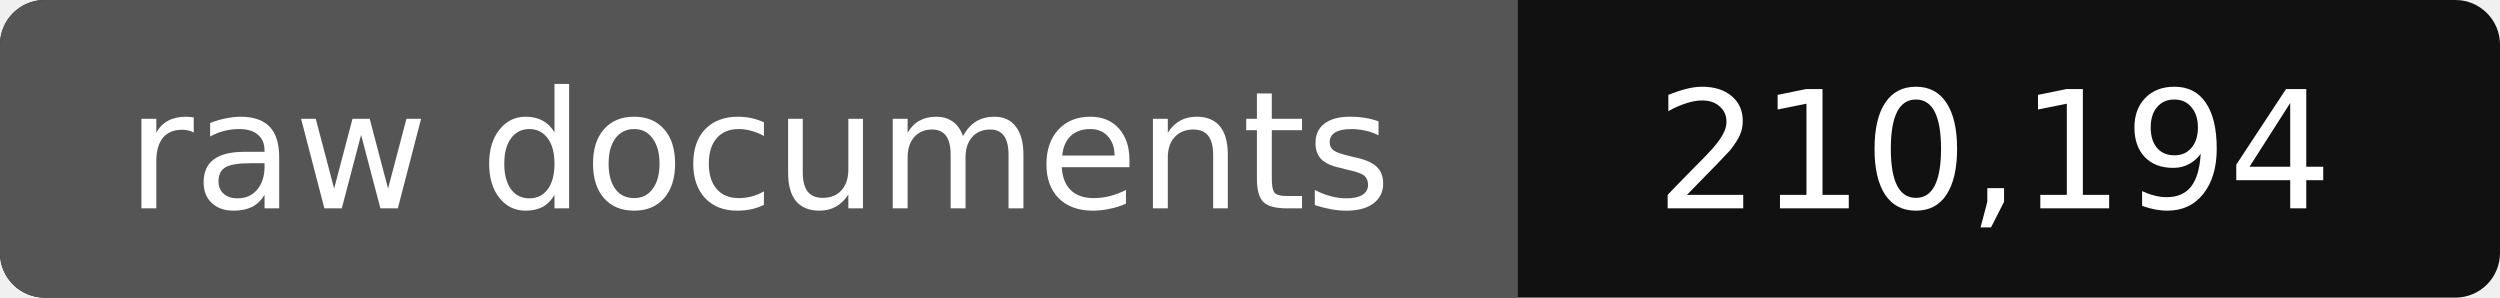
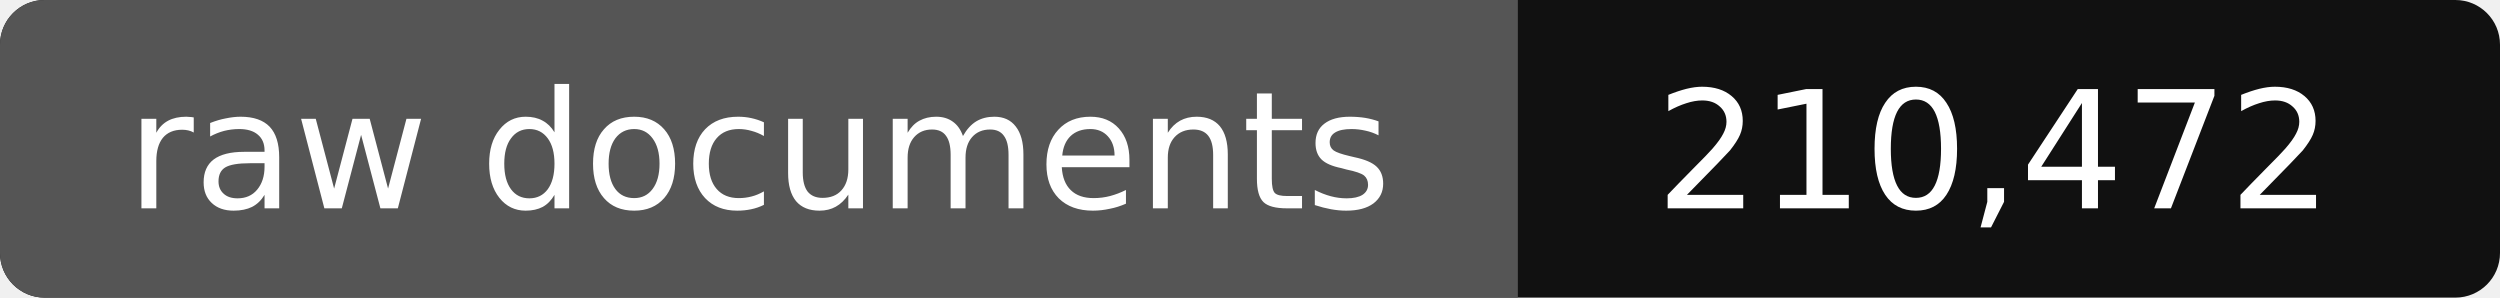
- <svg xmlns="http://www.w3.org/2000/svg" width="168" height="20" role="img" aria-label="raw documents: 210,194">
+ <svg xmlns="http://www.w3.org/2000/svg" width="168" height="20" role="img" aria-label="raw documents: 210,472">
  <rect width="168" height="20" rx="3" fill="#111" />
  <path fill="#555" d="M3 0h99v20H3a3 3 0 0 1-3-3V3a3 3 0 0 1 3-3z" />
  <g fill="#fff" text-anchor="middle" font-family="Verdana,DejaVu Sans,sans-serif" font-size="11">
    <text x="51" y="14">raw documents</text>
-     <text x="134" y="14">210,194</text>
+     <text x="134" y="14">210,472</text>
  </g>
</svg>
